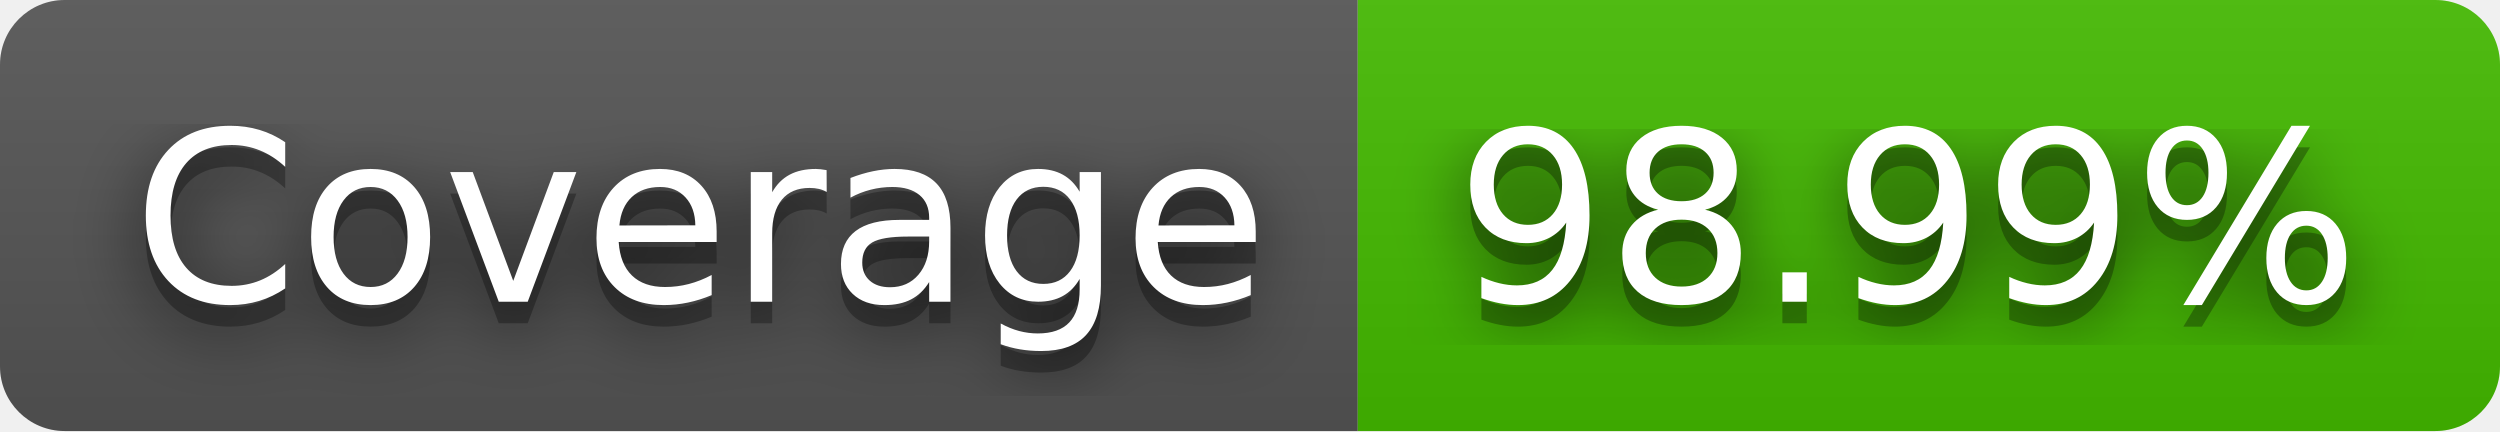
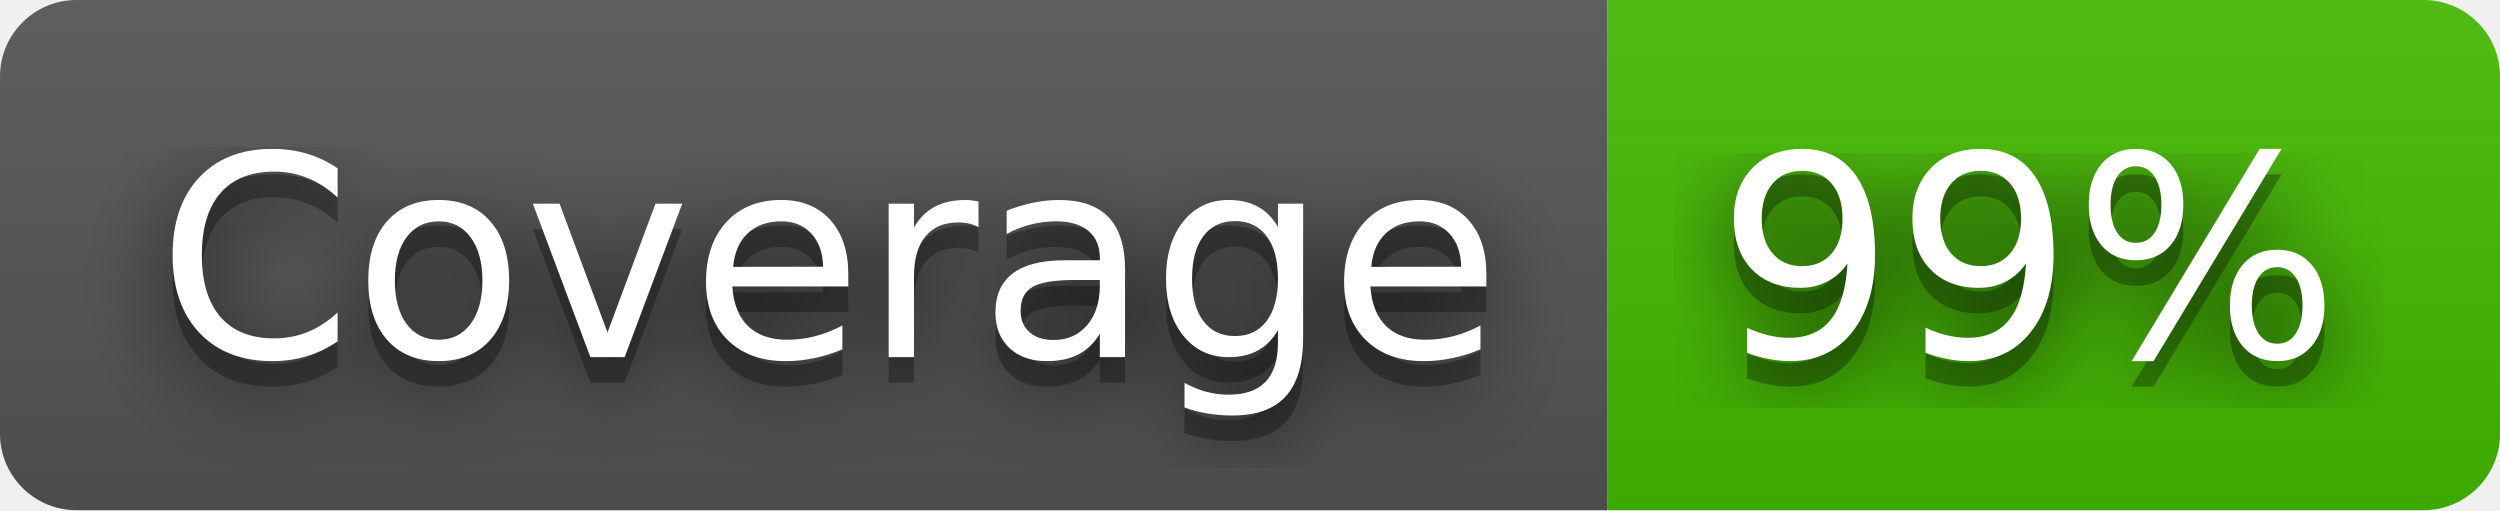
- <svg xmlns="http://www.w3.org/2000/svg" width="116" height="20" role="img" aria-label="Coverage: 98.99%">
+ <svg xmlns="http://www.w3.org/2000/svg" width="98" height="20" role="img" aria-label="Coverage: 99%">
  <filter id="blur">
    <feGaussianBlur in="SourceGraphic" stdDeviation="16" />
  </filter>
  <linearGradient id="s" x2="0" y2="100%">
    <stop offset="0" stop-color="#bbb" stop-opacity=".1" />
    <stop offset="1" stop-opacity=".1" />
  </linearGradient>
  <clipPath id="r">
-     <rect width="116" height="20" rx="3" fill="#fff" />
+     <rect width="98" height="20" rx="3" fill="#fff" />
  </clipPath>
  <g clip-path="url(#r)">
    <rect width="63" height="20" fill="#555" />
-     <rect x="63" width="53" height="20" fill="#4b0" />
-     <rect width="116" height="20" fill="url(#s)" />
+     <rect x="63" width="35" height="20" fill="#4b0" />
+     <rect width="98" height="20" fill="url(#s)" />
  </g>
  <g fill="#fff" text-anchor="middle" font-family="Verdana,Geneva,DejaVu Sans,sans-serif" text-rendering="geometricPrecision" font-size="110">
    <text aria-hidden="true" x="325" y="150" fill="#010101" fill-opacity=".80" filter="url(#blur)" transform="scale(.1)" textLength="530">Coverage</text>
    <text aria-hidden="true" x="325" y="150" fill="#010101" fill-opacity=".3" transform="scale(.1)" textLength="530">Coverage</text>
    <text x="325" y="140" transform="scale(.1)" fill="#fff" textLength="530">Coverage</text>
-     <text aria-hidden="true" x="885" y="150" fill="#010101" fill-opacity=".80" filter="url(#blur)" transform="scale(.1)" textLength="430">98.99%</text>
-     <text aria-hidden="true" x="885" y="150" fill="#010101" fill-opacity=".3" transform="scale(.1)" textLength="430">98.99%</text>
-     <text x="885" y="140" transform="scale(.1)" fill="#fff" textLength="430">98.99%</text>
+     <text aria-hidden="true" x="795" y="150" fill="#010101" fill-opacity=".80" filter="url(#blur)" transform="scale(.1)" textLength="250">99%</text>
+     <text aria-hidden="true" x="795" y="150" fill="#010101" fill-opacity=".3" transform="scale(.1)" textLength="250">99%</text>
+     <text x="795" y="140" transform="scale(.1)" fill="#fff" textLength="250">99%</text>
  </g>
</svg>
